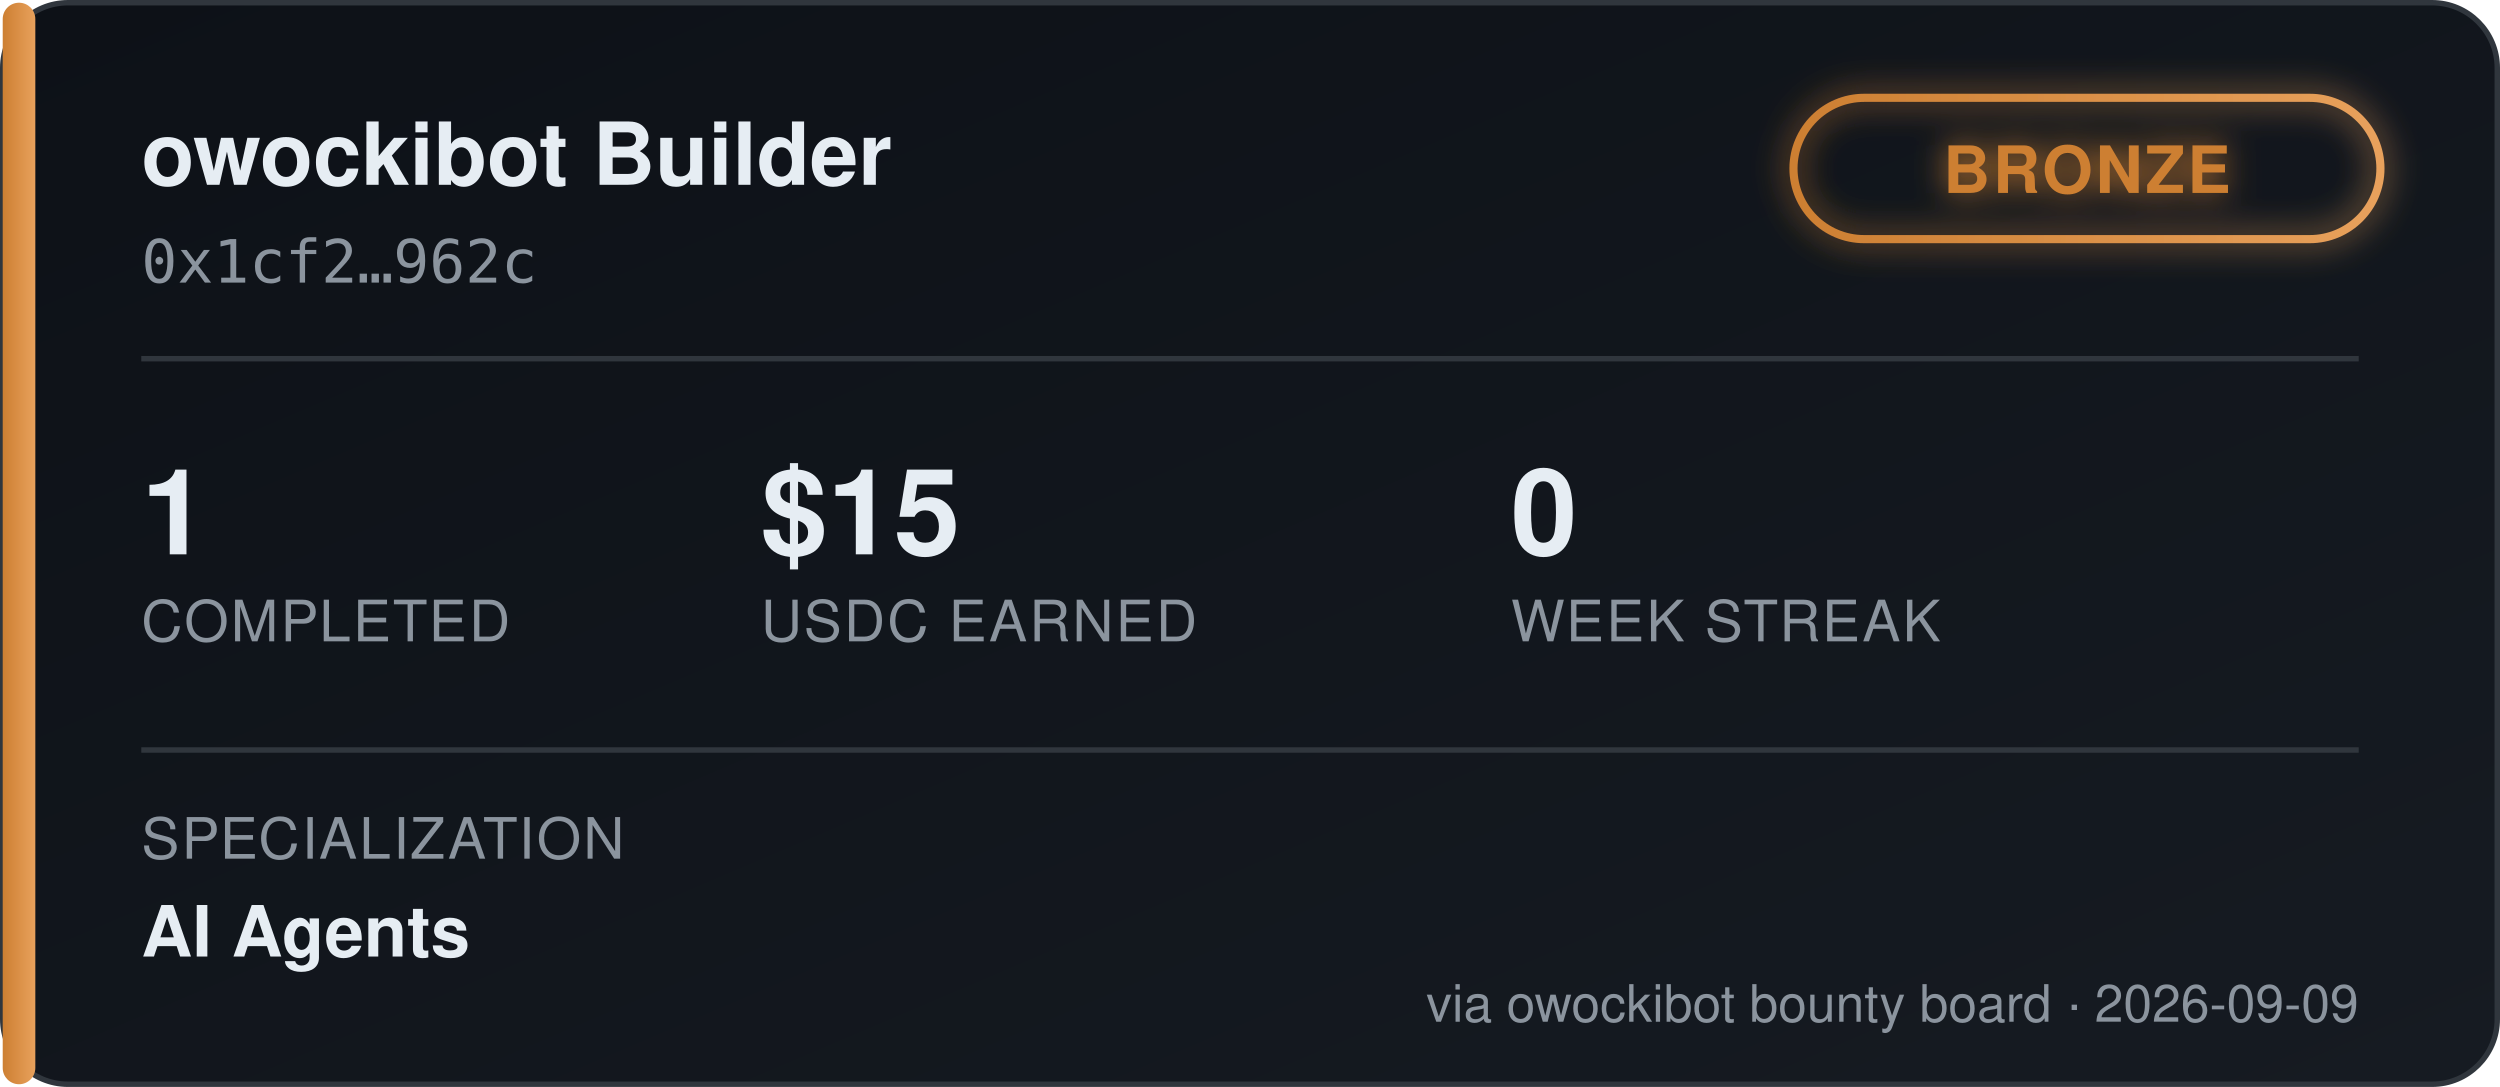
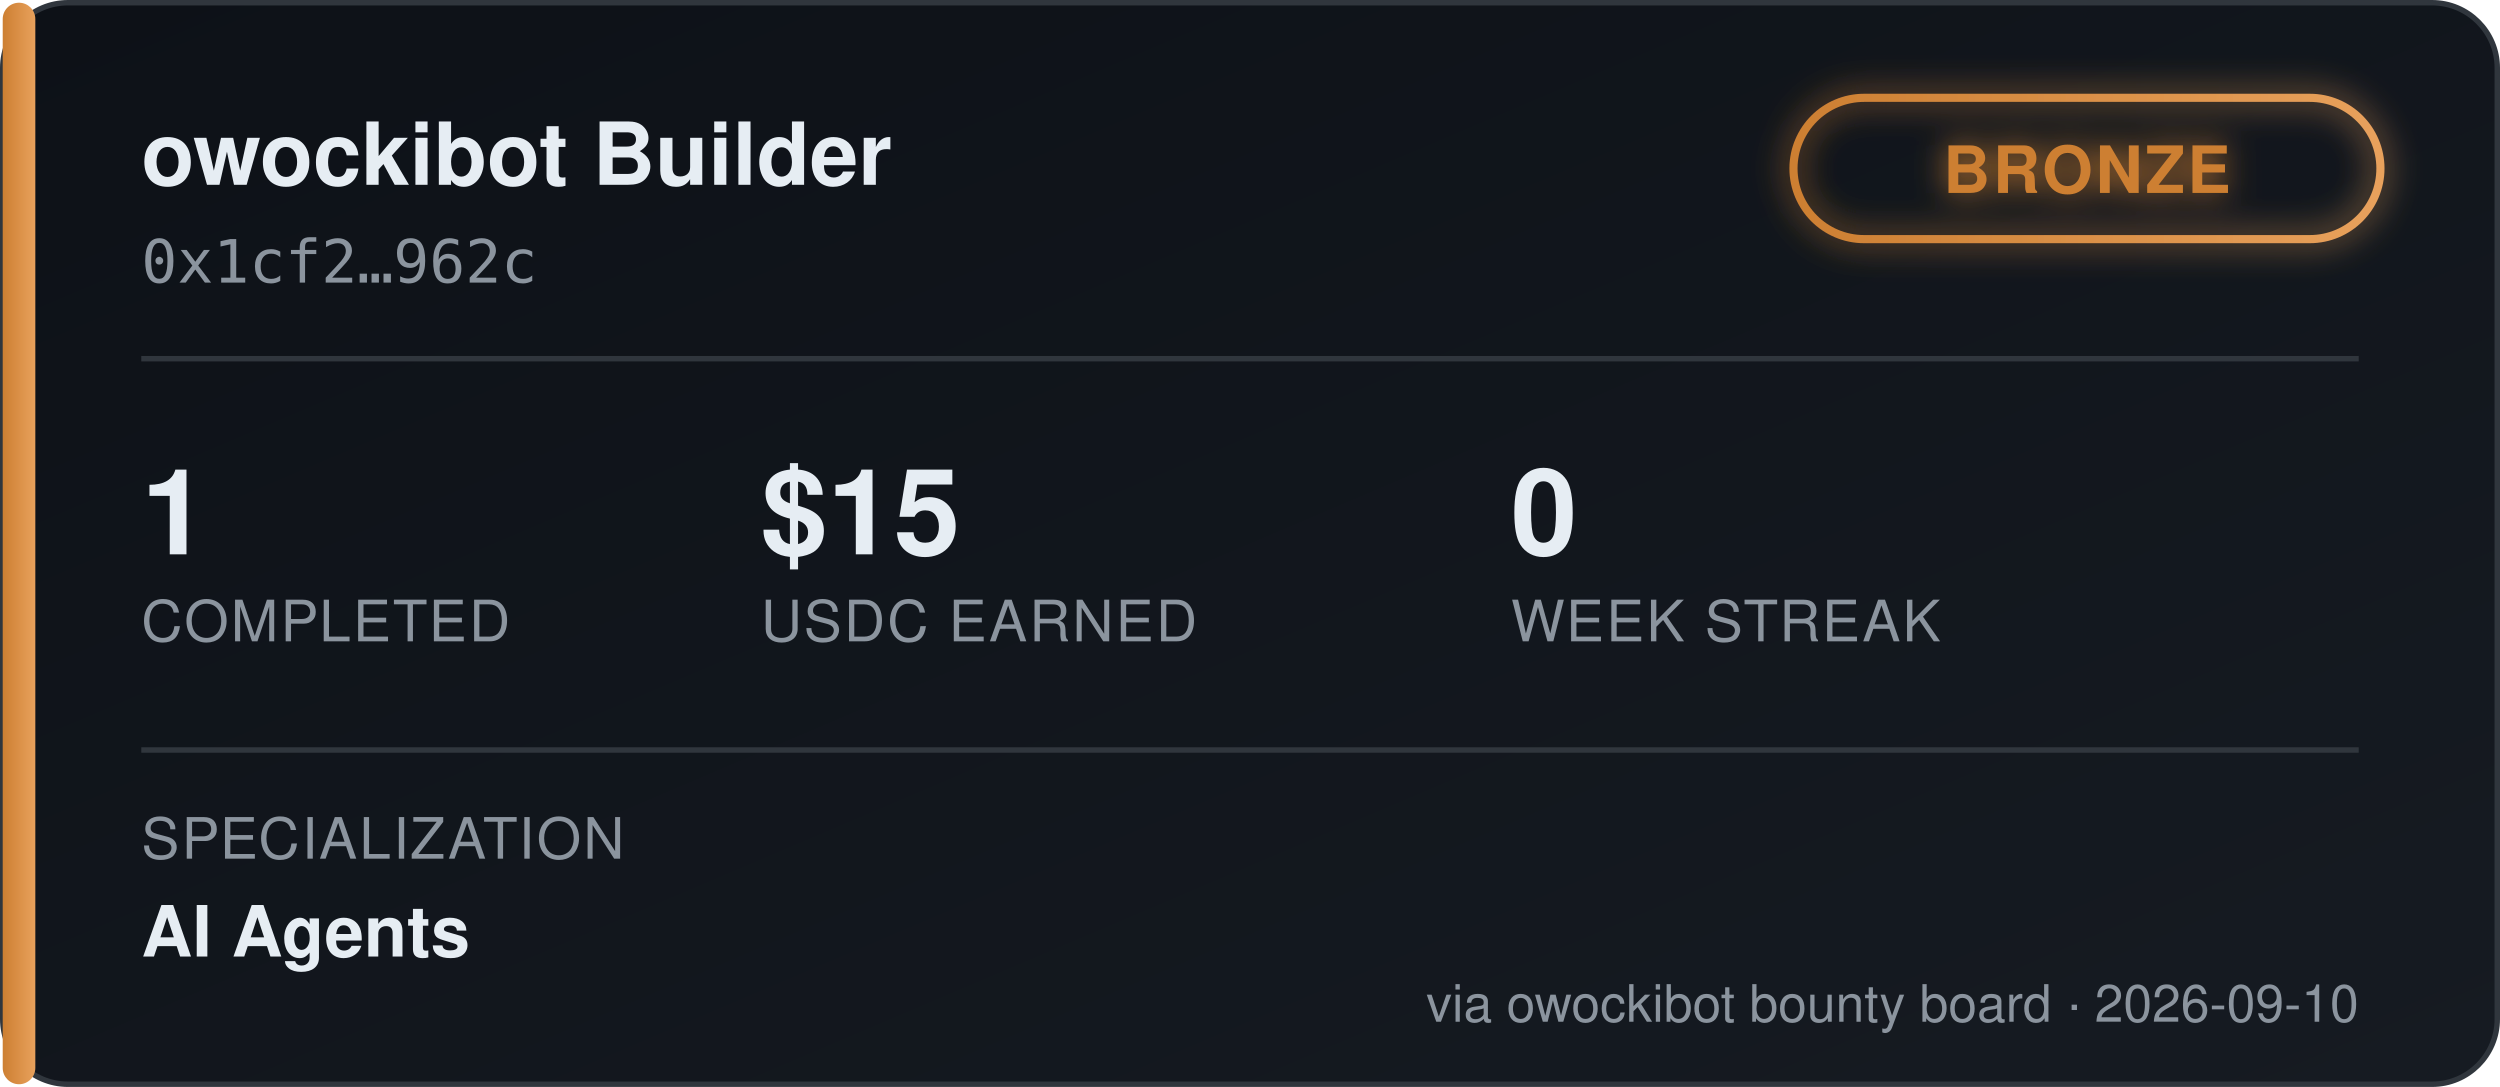
<svg xmlns="http://www.w3.org/2000/svg" width="460" height="200" viewBox="0 0 460 200" font-family="'Segoe UI', Helvetica, Arial, sans-serif">
  <defs>
    <linearGradient id="bgGrad" x1="0" y1="0" x2="1" y2="1">
      <stop offset="0%" stop-color="#0d1117" />
      <stop offset="100%" stop-color="#161b22" />
    </linearGradient>
    <linearGradient id="tierGrad" x1="0" y1="0" x2="1" y2="0">
      <stop offset="0%" stop-color="#cd7f32" />
      <stop offset="100%" stop-color="#e8a15c" />
    </linearGradient>
    <filter id="glow" x="-50%" y="-50%" width="200%" height="200%">
      <feGaussianBlur stdDeviation="3" result="blur" />
      <feMerge>
        <feMergeNode in="blur" />
        <feMergeNode in="SourceGraphic" />
      </feMerge>
    </filter>
  </defs>
  <rect x="0.5" y="0.5" width="459" height="199" rx="12" fill="url(#bgGrad)" stroke="#30363d" />
  <rect x="0.5" y="0.5" width="6" height="199" rx="3" fill="url(#tierGrad)" />
  <text x="26" y="34" fill="#e6edf3" font-size="16" font-weight="700">owockibot Builder</text>
  <text x="26" y="52" fill="#8b949e" font-size="11" font-family="monospace">0x1cf2…962c</text>
  <g transform="translate(330, 18)" filter="url(#glow)">
    <rect x="0" y="0" width="108" height="26" rx="13" fill="none" stroke="url(#tierGrad)" stroke-width="1.5" />
    <text x="54" y="17.5" fill="#cd7f32" font-size="12" font-weight="700" text-anchor="middle" letter-spacing="0.5">BRONZE</text>
  </g>
  <line x1="26" y1="66" x2="434" y2="66" stroke="#30363d" stroke-width="1" />
  <g font-size="22" font-weight="700" fill="#e6edf3">
    <text x="26" y="102">1</text>
    <text x="140" y="102">$15</text>
    <text x="278" y="102">0</text>
  </g>
  <g font-size="10.5" fill="#8b949e" letter-spacing="0.4">
    <text x="26" y="118">COMPLETED</text>
    <text x="140" y="118">USDC EARNED</text>
    <text x="278" y="118">WEEK STREAK</text>
  </g>
  <line x1="26" y1="138" x2="434" y2="138" stroke="#30363d" stroke-width="1" />
  <text x="26" y="158" fill="#8b949e" font-size="10.5" letter-spacing="0.4">SPECIALIZATION</text>
  <text x="26" y="176" fill="#e6edf3" font-size="13" font-weight="600">AI Agents</text>
-   <text x="434" y="188" fill="#8b949e" font-size="9.5" text-anchor="end">via owockibot bounty board · 2026-09-09</text>
+   <text x="434" y="188" fill="#8b949e" font-size="9.5" text-anchor="end">via owockibot bounty board · 2026-09-10</text>
</svg>
